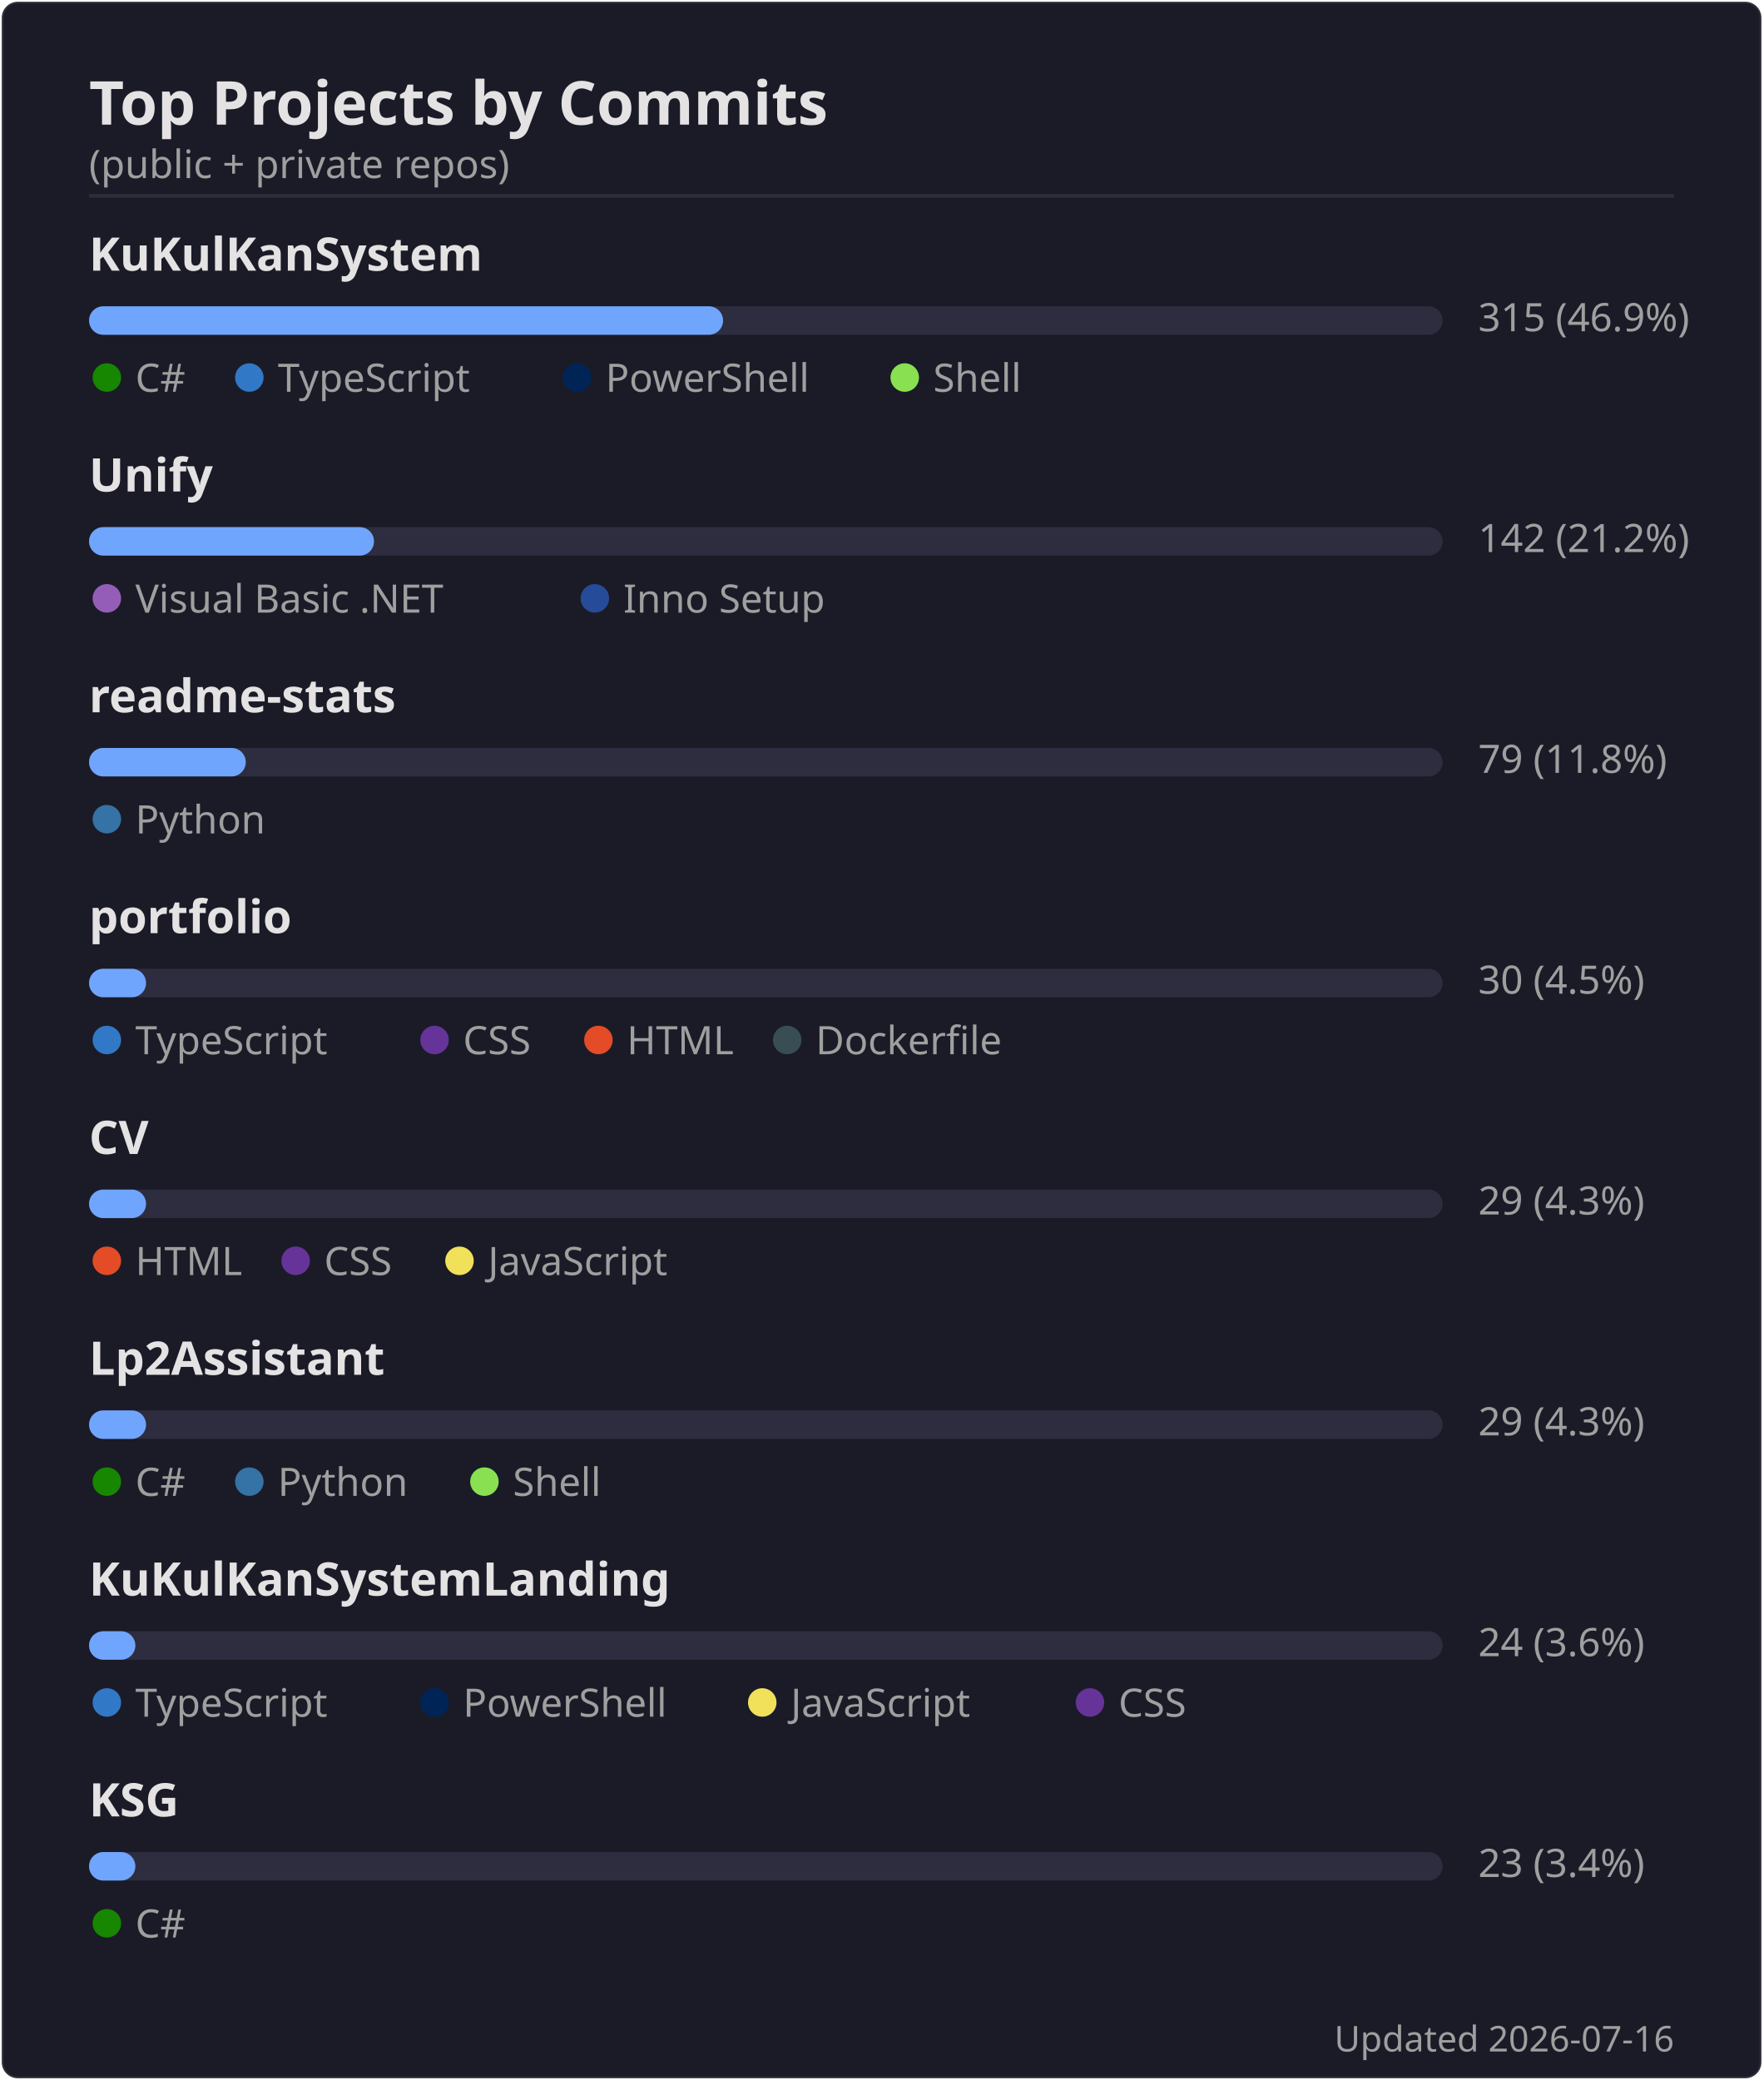
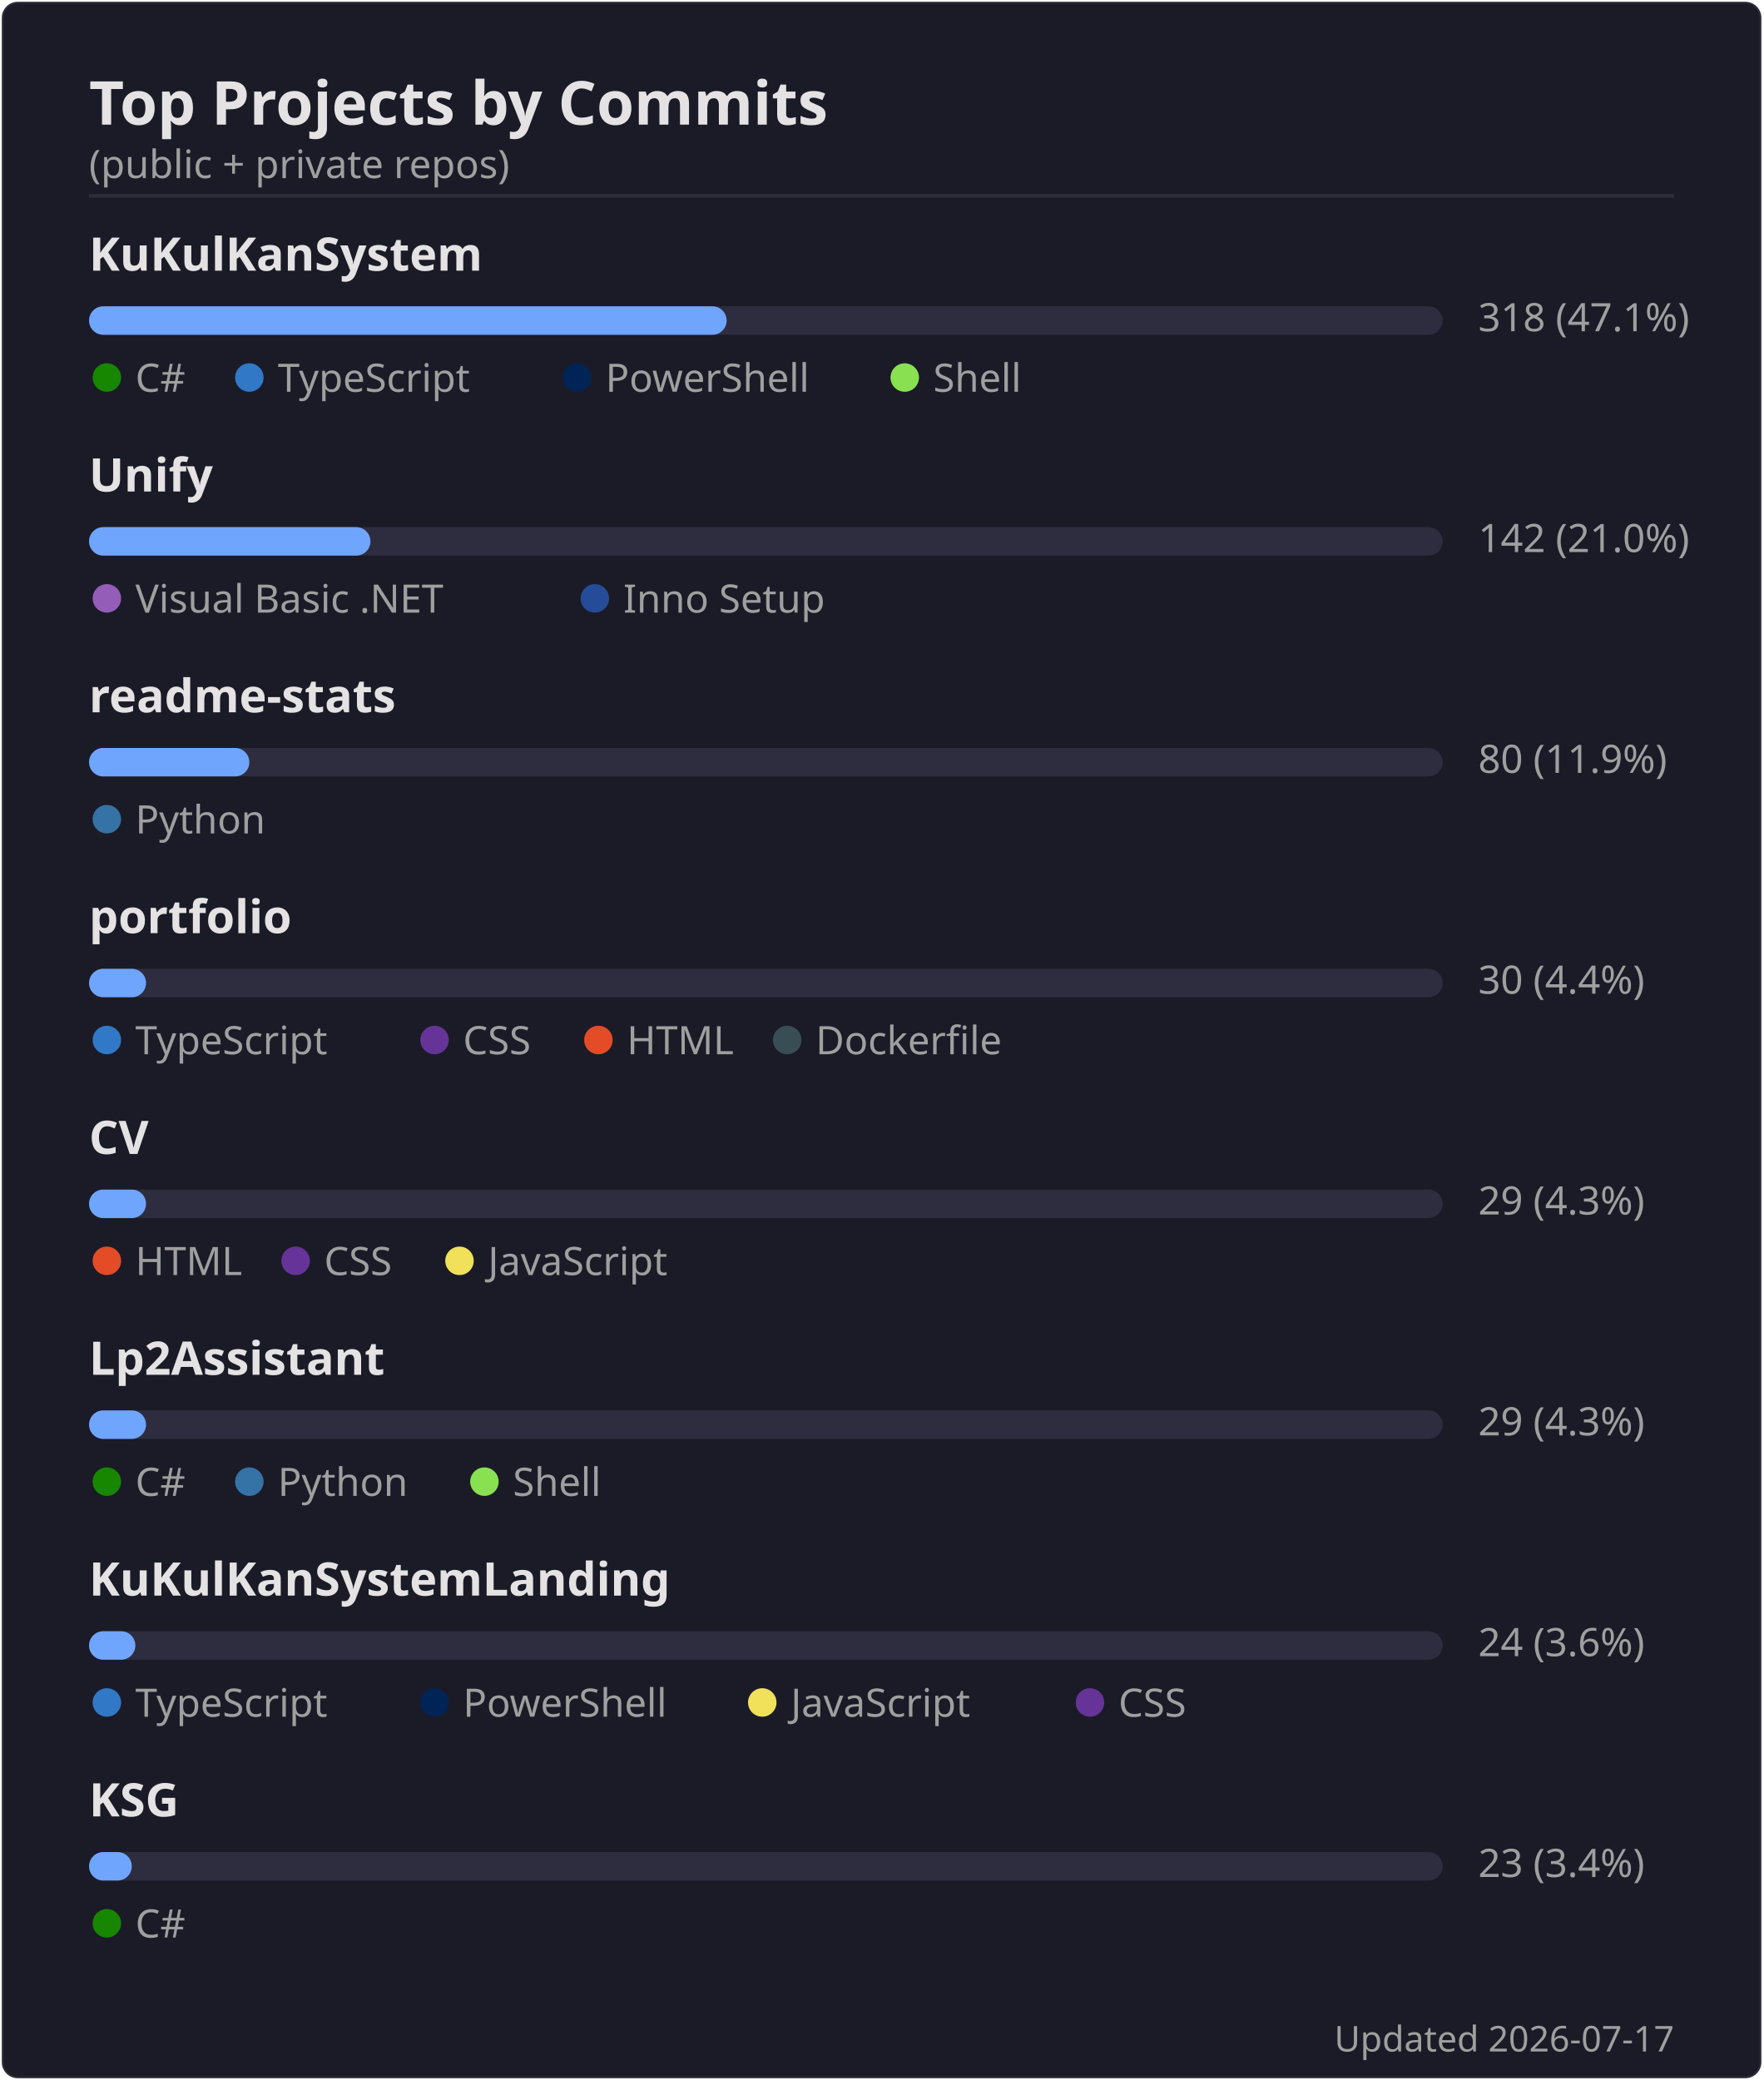
<svg xmlns="http://www.w3.org/2000/svg" width="495" height="584" viewBox="0 0 495 584">
  <rect width="494" height="583" x=".5" y=".5" rx="4.5" fill="#1a1b27" stroke="#e4e2e2" stroke-opacity=".1" />
  <text font-family="'Segoe UI', Ubuntu, 'Helvetica Neue', sans-serif" font-size="17" font-weight="600" fill="#e4e2e2" x="25" y="35" text-anchor="start">Top Projects by Commits</text>
  <text font-family="'Segoe UI', Ubuntu, 'Helvetica Neue', sans-serif" font-size="11" font-weight="400" fill="#9f9f9f" x="25" y="50" text-anchor="start">(public + private repos)</text>
  <line x1="25" x2="470" y1="55" y2="55" stroke="#e4e2e2" stroke-opacity=".1" />
  <text font-family="'Segoe UI', Ubuntu, 'Helvetica Neue', sans-serif" font-size="13" font-weight="600" fill="#e4e2e2" x="25" y="76" text-anchor="start">KuKulKanSystem</text>
  <rect x="25" y="86" width="380" height="8" rx="4" fill="#2d2d3f" />
-   <rect x="25" y="86" width="178" height="8" rx="4" fill="#70a5fd" />
-   <text font-family="'Segoe UI', Ubuntu, 'Helvetica Neue', sans-serif" font-size="11" font-weight="400" fill="#9f9f9f" x="415" y="93" text-anchor="start">315  (46.9%)</text>
+   <rect x="25" y="86" width="179" height="8" rx="4" fill="#70a5fd" />
+   <text font-family="'Segoe UI', Ubuntu, 'Helvetica Neue', sans-serif" font-size="11" font-weight="400" fill="#9f9f9f" x="415" y="93" text-anchor="start">318  (47.1%)</text>
  <circle cx="30" cy="106" r="4" fill="#178600" />
  <text font-family="'Segoe UI', Ubuntu, 'Helvetica Neue', sans-serif" font-size="11" font-weight="400" fill="#9f9f9f" x="38" y="110" text-anchor="start">C#</text>
  <circle cx="70" cy="106" r="4" fill="#3178c6" />
  <text font-family="'Segoe UI', Ubuntu, 'Helvetica Neue', sans-serif" font-size="11" font-weight="400" fill="#9f9f9f" x="78" y="110" text-anchor="start">TypeScript</text>
  <circle cx="162" cy="106" r="4" fill="#012456" />
  <text font-family="'Segoe UI', Ubuntu, 'Helvetica Neue', sans-serif" font-size="11" font-weight="400" fill="#9f9f9f" x="170" y="110" text-anchor="start">PowerShell</text>
  <circle cx="254" cy="106" r="4" fill="#89e051" />
  <text font-family="'Segoe UI', Ubuntu, 'Helvetica Neue', sans-serif" font-size="11" font-weight="400" fill="#9f9f9f" x="262" y="110" text-anchor="start">Shell</text>
  <text font-family="'Segoe UI', Ubuntu, 'Helvetica Neue', sans-serif" font-size="13" font-weight="600" fill="#e4e2e2" x="25" y="138" text-anchor="start">Unify</text>
  <rect x="25" y="148" width="380" height="8" rx="4" fill="#2d2d3f" />
-   <rect x="25" y="148" width="80" height="8" rx="4" fill="#70a5fd" />
-   <text font-family="'Segoe UI', Ubuntu, 'Helvetica Neue', sans-serif" font-size="11" font-weight="400" fill="#9f9f9f" x="415" y="155" text-anchor="start">142  (21.2%)</text>
+   <rect x="25" y="148" width="79" height="8" rx="4" fill="#70a5fd" />
+   <text font-family="'Segoe UI', Ubuntu, 'Helvetica Neue', sans-serif" font-size="11" font-weight="400" fill="#9f9f9f" x="415" y="155" text-anchor="start">142  (21.0%)</text>
  <circle cx="30" cy="168" r="4" fill="#945db7" />
  <text font-family="'Segoe UI', Ubuntu, 'Helvetica Neue', sans-serif" font-size="11" font-weight="400" fill="#9f9f9f" x="38" y="172" text-anchor="start">Visual Basic .NET</text>
  <circle cx="167" cy="168" r="4" fill="#264b99" />
  <text font-family="'Segoe UI', Ubuntu, 'Helvetica Neue', sans-serif" font-size="11" font-weight="400" fill="#9f9f9f" x="175" y="172" text-anchor="start">Inno Setup</text>
  <text font-family="'Segoe UI', Ubuntu, 'Helvetica Neue', sans-serif" font-size="13" font-weight="600" fill="#e4e2e2" x="25" y="200" text-anchor="start">readme-stats</text>
  <rect x="25" y="210" width="380" height="8" rx="4" fill="#2d2d3f" />
-   <rect x="25" y="210" width="44" height="8" rx="4" fill="#70a5fd" />
-   <text font-family="'Segoe UI', Ubuntu, 'Helvetica Neue', sans-serif" font-size="11" font-weight="400" fill="#9f9f9f" x="415" y="217" text-anchor="start">79  (11.8%)</text>
+   <rect x="25" y="210" width="45" height="8" rx="4" fill="#70a5fd" />
+   <text font-family="'Segoe UI', Ubuntu, 'Helvetica Neue', sans-serif" font-size="11" font-weight="400" fill="#9f9f9f" x="415" y="217" text-anchor="start">80  (11.9%)</text>
  <circle cx="30" cy="230" r="4" fill="#3572A5" />
  <text font-family="'Segoe UI', Ubuntu, 'Helvetica Neue', sans-serif" font-size="11" font-weight="400" fill="#9f9f9f" x="38" y="234" text-anchor="start">Python</text>
  <text font-family="'Segoe UI', Ubuntu, 'Helvetica Neue', sans-serif" font-size="13" font-weight="600" fill="#e4e2e2" x="25" y="262" text-anchor="start">portfolio</text>
  <rect x="25" y="272" width="380" height="8" rx="4" fill="#2d2d3f" />
  <rect x="25" y="272" width="16" height="8" rx="4" fill="#70a5fd" />
-   <text font-family="'Segoe UI', Ubuntu, 'Helvetica Neue', sans-serif" font-size="11" font-weight="400" fill="#9f9f9f" x="415" y="279" text-anchor="start">30  (4.5%)</text>
+   <text font-family="'Segoe UI', Ubuntu, 'Helvetica Neue', sans-serif" font-size="11" font-weight="400" fill="#9f9f9f" x="415" y="279" text-anchor="start">30  (4.4%)</text>
  <circle cx="30" cy="292" r="4" fill="#3178c6" />
  <text font-family="'Segoe UI', Ubuntu, 'Helvetica Neue', sans-serif" font-size="11" font-weight="400" fill="#9f9f9f" x="38" y="296" text-anchor="start">TypeScript</text>
  <circle cx="122" cy="292" r="4" fill="#663399" />
  <text font-family="'Segoe UI', Ubuntu, 'Helvetica Neue', sans-serif" font-size="11" font-weight="400" fill="#9f9f9f" x="130" y="296" text-anchor="start">CSS</text>
  <circle cx="168" cy="292" r="4" fill="#e34c26" />
  <text font-family="'Segoe UI', Ubuntu, 'Helvetica Neue', sans-serif" font-size="11" font-weight="400" fill="#9f9f9f" x="176" y="296" text-anchor="start">HTML</text>
  <circle cx="221" cy="292" r="4" fill="#384d54" />
  <text font-family="'Segoe UI', Ubuntu, 'Helvetica Neue', sans-serif" font-size="11" font-weight="400" fill="#9f9f9f" x="229" y="296" text-anchor="start">Dockerfile</text>
  <text font-family="'Segoe UI', Ubuntu, 'Helvetica Neue', sans-serif" font-size="13" font-weight="600" fill="#e4e2e2" x="25" y="324" text-anchor="start">CV</text>
  <rect x="25" y="334" width="380" height="8" rx="4" fill="#2d2d3f" />
  <rect x="25" y="334" width="16" height="8" rx="4" fill="#70a5fd" />
  <text font-family="'Segoe UI', Ubuntu, 'Helvetica Neue', sans-serif" font-size="11" font-weight="400" fill="#9f9f9f" x="415" y="341" text-anchor="start">29  (4.3%)</text>
  <circle cx="30" cy="354" r="4" fill="#e34c26" />
  <text font-family="'Segoe UI', Ubuntu, 'Helvetica Neue', sans-serif" font-size="11" font-weight="400" fill="#9f9f9f" x="38" y="358" text-anchor="start">HTML</text>
  <circle cx="83" cy="354" r="4" fill="#663399" />
  <text font-family="'Segoe UI', Ubuntu, 'Helvetica Neue', sans-serif" font-size="11" font-weight="400" fill="#9f9f9f" x="91" y="358" text-anchor="start">CSS</text>
  <circle cx="129" cy="354" r="4" fill="#f1e05a" />
  <text font-family="'Segoe UI', Ubuntu, 'Helvetica Neue', sans-serif" font-size="11" font-weight="400" fill="#9f9f9f" x="137" y="358" text-anchor="start">JavaScript</text>
  <text font-family="'Segoe UI', Ubuntu, 'Helvetica Neue', sans-serif" font-size="13" font-weight="600" fill="#e4e2e2" x="25" y="386" text-anchor="start">Lp2Assistant</text>
  <rect x="25" y="396" width="380" height="8" rx="4" fill="#2d2d3f" />
  <rect x="25" y="396" width="16" height="8" rx="4" fill="#70a5fd" />
  <text font-family="'Segoe UI', Ubuntu, 'Helvetica Neue', sans-serif" font-size="11" font-weight="400" fill="#9f9f9f" x="415" y="403" text-anchor="start">29  (4.3%)</text>
  <circle cx="30" cy="416" r="4" fill="#178600" />
  <text font-family="'Segoe UI', Ubuntu, 'Helvetica Neue', sans-serif" font-size="11" font-weight="400" fill="#9f9f9f" x="38" y="420" text-anchor="start">C#</text>
  <circle cx="70" cy="416" r="4" fill="#3572A5" />
  <text font-family="'Segoe UI', Ubuntu, 'Helvetica Neue', sans-serif" font-size="11" font-weight="400" fill="#9f9f9f" x="78" y="420" text-anchor="start">Python</text>
  <circle cx="136" cy="416" r="4" fill="#89e051" />
  <text font-family="'Segoe UI', Ubuntu, 'Helvetica Neue', sans-serif" font-size="11" font-weight="400" fill="#9f9f9f" x="144" y="420" text-anchor="start">Shell</text>
  <text font-family="'Segoe UI', Ubuntu, 'Helvetica Neue', sans-serif" font-size="13" font-weight="600" fill="#e4e2e2" x="25" y="448" text-anchor="start">KuKulKanSystemLanding</text>
  <rect x="25" y="458" width="380" height="8" rx="4" fill="#2d2d3f" />
  <rect x="25" y="458" width="13" height="8" rx="4" fill="#70a5fd" />
  <text font-family="'Segoe UI', Ubuntu, 'Helvetica Neue', sans-serif" font-size="11" font-weight="400" fill="#9f9f9f" x="415" y="465" text-anchor="start">24  (3.6%)</text>
  <circle cx="30" cy="478" r="4" fill="#3178c6" />
  <text font-family="'Segoe UI', Ubuntu, 'Helvetica Neue', sans-serif" font-size="11" font-weight="400" fill="#9f9f9f" x="38" y="482" text-anchor="start">TypeScript</text>
  <circle cx="122" cy="478" r="4" fill="#012456" />
  <text font-family="'Segoe UI', Ubuntu, 'Helvetica Neue', sans-serif" font-size="11" font-weight="400" fill="#9f9f9f" x="130" y="482" text-anchor="start">PowerShell</text>
  <circle cx="214" cy="478" r="4" fill="#f1e05a" />
  <text font-family="'Segoe UI', Ubuntu, 'Helvetica Neue', sans-serif" font-size="11" font-weight="400" fill="#9f9f9f" x="222" y="482" text-anchor="start">JavaScript</text>
  <circle cx="306" cy="478" r="4" fill="#663399" />
  <text font-family="'Segoe UI', Ubuntu, 'Helvetica Neue', sans-serif" font-size="11" font-weight="400" fill="#9f9f9f" x="314" y="482" text-anchor="start">CSS</text>
  <text font-family="'Segoe UI', Ubuntu, 'Helvetica Neue', sans-serif" font-size="13" font-weight="600" fill="#e4e2e2" x="25" y="510" text-anchor="start">KSG</text>
  <rect x="25" y="520" width="380" height="8" rx="4" fill="#2d2d3f" />
-   <rect x="25" y="520" width="13" height="8" rx="4" fill="#70a5fd" />
+   <rect x="25" y="520" width="12" height="8" rx="4" fill="#70a5fd" />
  <text font-family="'Segoe UI', Ubuntu, 'Helvetica Neue', sans-serif" font-size="11" font-weight="400" fill="#9f9f9f" x="415" y="527" text-anchor="start">23  (3.4%)</text>
  <circle cx="30" cy="540" r="4" fill="#178600" />
  <text font-family="'Segoe UI', Ubuntu, 'Helvetica Neue', sans-serif" font-size="11" font-weight="400" fill="#9f9f9f" x="38" y="544" text-anchor="start">C#</text>
-   <text font-family="'Segoe UI', Ubuntu, 'Helvetica Neue', sans-serif" font-size="10" font-weight="400" fill="#9f9f9f" x="470" y="576" text-anchor="end">Updated 2026-07-16</text>
+   <text font-family="'Segoe UI', Ubuntu, 'Helvetica Neue', sans-serif" font-size="10" font-weight="400" fill="#9f9f9f" x="470" y="576" text-anchor="end">Updated 2026-07-17</text>
</svg>
